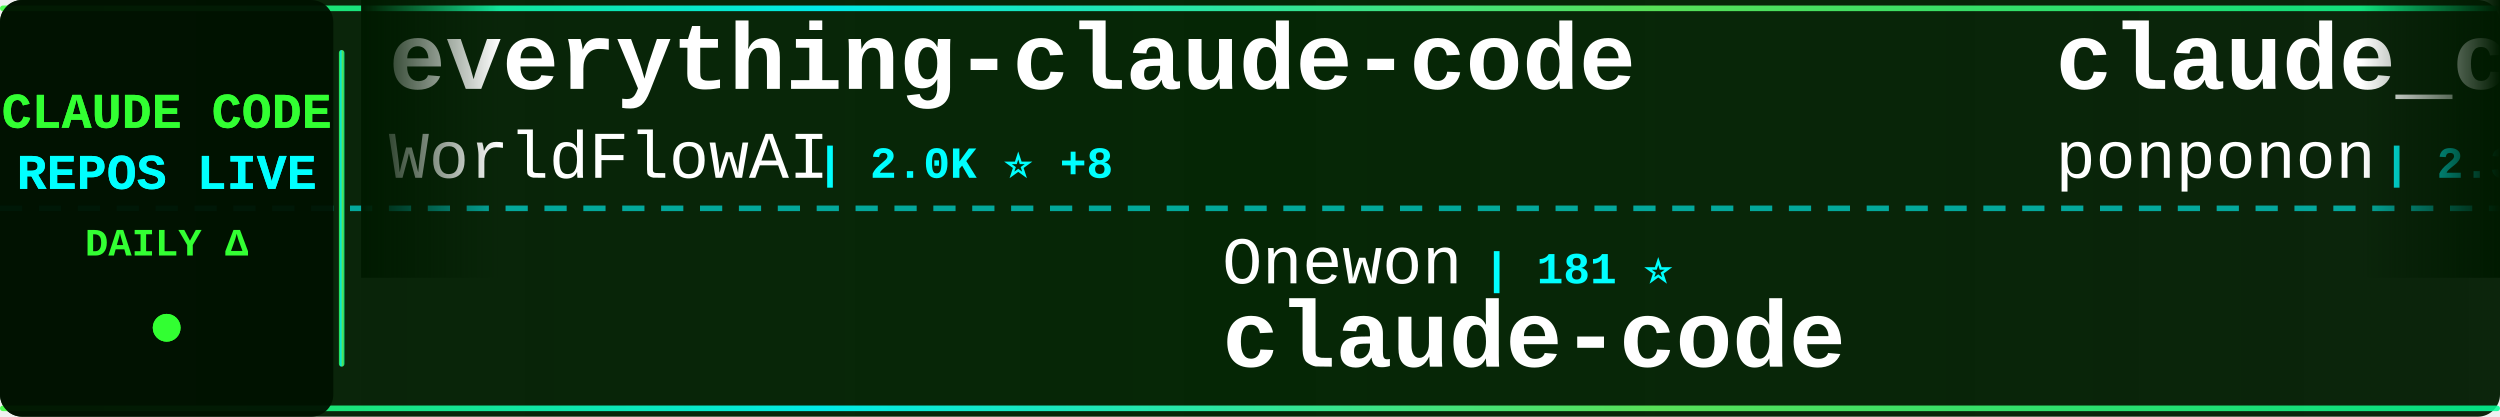
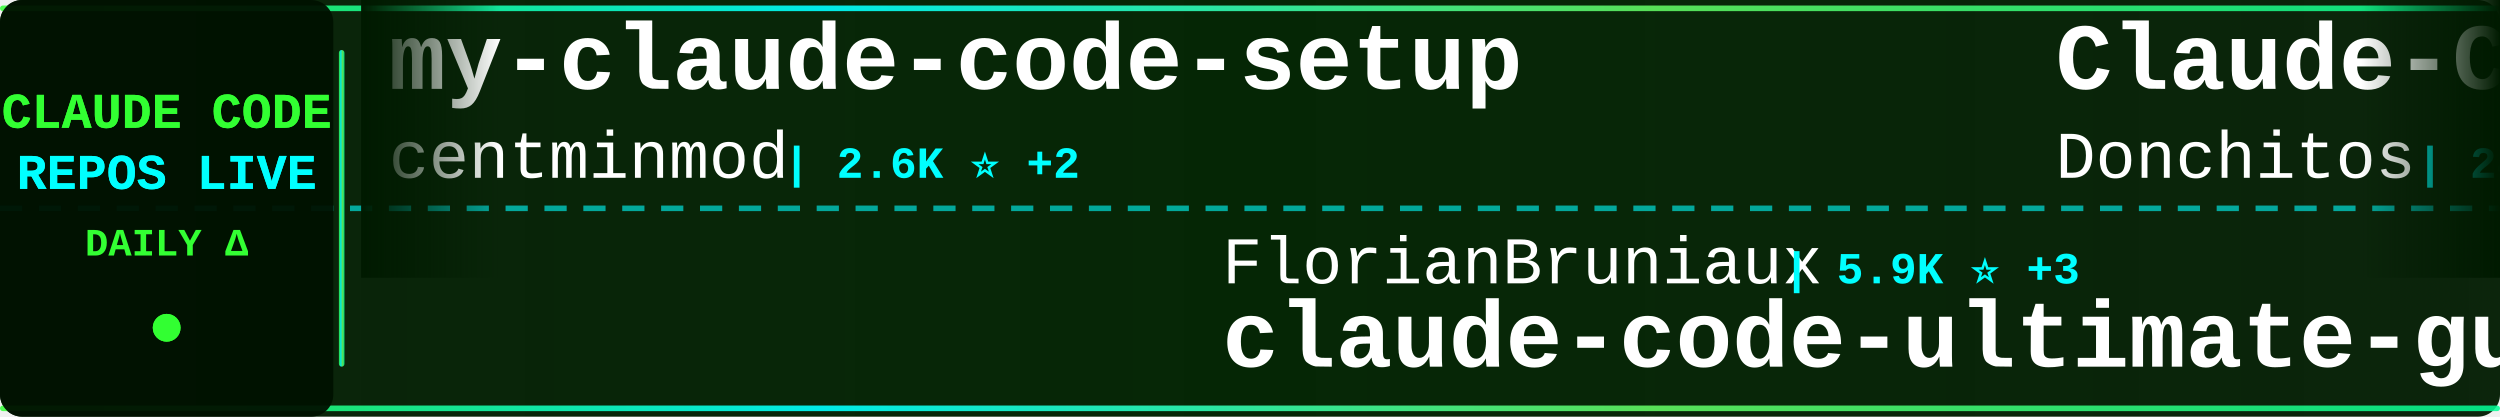
<svg xmlns="http://www.w3.org/2000/svg" width="900" height="150">
  <defs>
    <linearGradient id="tickerBg" x1="0%" y1="0%" x2="100%" y2="0%">
      <stop offset="0%" style="stop-color:#001a00;stop-opacity:0.95" />
      <stop offset="50%" style="stop-color:#002200;stop-opacity:0.98" />
      <stop offset="100%" style="stop-color:#001a00;stop-opacity:0.95" />
    </linearGradient>
    <linearGradient id="borderGrad" x1="0%" y1="0%" x2="100%" y2="0%">
      <stop offset="0%" style="stop-color:#33ff33;stop-opacity:0.85">
        <animate attributeName="stop-opacity" values="0.85;1;0.85" dur="2s" repeatCount="indefinite" />
      </stop>
      <stop offset="33%" style="stop-color:#00ffff;stop-opacity:0.9">
        <animate attributeName="stop-opacity" values="0.9;1;0.9" dur="2.2s" repeatCount="indefinite" />
      </stop>
      <stop offset="66%" style="stop-color:#66ff66;stop-opacity:0.85">
        <animate attributeName="stop-opacity" values="0.85;1;0.85" dur="1.8s" repeatCount="indefinite" />
      </stop>
      <stop offset="100%" style="stop-color:#00ff99;stop-opacity:0.85">
        <animate attributeName="stop-opacity" values="0.85;1;0.85" dur="2s" repeatCount="indefinite" />
      </stop>
    </linearGradient>
    <filter id="textGlow">
      <feGaussianBlur stdDeviation="0.1" result="coloredBlur" />
      <feMerge>
        <feMergeNode in="coloredBlur" />
        <feMergeNode in="SourceGraphic" />
      </feMerge>
    </filter>
    <filter id="metricGlow">
      <feGaussianBlur stdDeviation="0.2" result="coloredBlur" />
      <feMerge>
        <feMergeNode in="coloredBlur" />
        <feMergeNode in="SourceGraphic" />
      </feMerge>
    </filter>
    <linearGradient id="leftFade" x1="0%" y1="0%" x2="100%" y2="0%">
      <stop offset="0%" style="stop-color:#001a00;stop-opacity:1" />
      <stop offset="100%" style="stop-color:#001a00;stop-opacity:0" />
    </linearGradient>
    <linearGradient id="rightFade" x1="0%" y1="0%" x2="100%" y2="0%">
      <stop offset="0%" style="stop-color:#001a00;stop-opacity:0" />
      <stop offset="100%" style="stop-color:#001a00;stop-opacity:1" />
    </linearGradient>
  </defs>
  <rect width="900" height="150" fill="url(#tickerBg)" rx="8" />
  <rect x="0" y="2" width="900" height="2" fill="url(#borderGrad)" rx="1" />
  <rect x="0" y="146" width="900" height="2" fill="url(#borderGrad)" rx="1" />
  <line x1="0" y1="75" x2="900" y2="75" stroke="#00ffff" stroke-width="2" stroke-dasharray="8 6" opacity="0.6" />
  <rect x="0" y="0" width="120" height="150" fill="#001100" opacity="0.95" rx="8" />
  <text x="60" y="46" font-family="'Courier New', monospace" font-size="18" font-weight="bold" fill="#33ff33" text-anchor="middle" filter="url(#textGlow)">
    CLAUDE CODE
  </text>
  <text x="60" y="68" font-family="'Courier New', monospace" font-size="18" font-weight="bold" fill="#00ffff" text-anchor="middle" filter="url(#textGlow)">
    REPOS LIVE
  </text>
  <text x="60" y="92" font-family="'Courier New', monospace" font-size="14" font-weight="bold" fill="#33ff33" text-anchor="middle">
    DAILY Δ
  </text>
  <circle cx="60" cy="118" r="5" fill="#33ff33" filter="url(#metricGlow)">
    <animate attributeName="r" values="4;6;4" dur="1.5s" repeatCount="indefinite" />
    <animate attributeName="opacity" values="0.6;1;0.6" dur="1.5s" repeatCount="indefinite" />
  </circle>
  <rect x="122" y="18" width="2" height="114" fill="url(#borderGrad)" rx="1" />
  <clipPath id="tickerClip">
    <rect x="130" y="0" width="770" height="150" />
  </clipPath>
  <g clip-path="url(#tickerClip)">
    <g id="tickerItems">
      <animateTransform attributeName="transform" attributeType="XML" type="translate" from="0 0" to="-3000 0" dur="54s" repeatCount="indefinite" />
      <g transform="translate(0, 0)">
-         <text x="140" y="32" font-family="'Courier New', monospace" font-size="34" font-weight="bold" fill="#ffffff">everything-claude-code</text>
-         <text x="140" y="64" font-family="'Courier New', monospace" font-size="24" font-weight="normal" fill="#ffffff" opacity="1.0">WorldFlowAI</text>
-         <text x="294" y="64" font-family="'Courier New', monospace" font-size="16" font-weight="bold" fill="#00ffff"> | 2.0K ⭐ +8</text>
+         <text x="140" y="32" font-family="'Courier New', monospace" font-size="34" font-weight="bold" fill="#ffffff">my-claude-code-setup</text>
+         <text x="140" y="64" font-family="'Courier New', monospace" font-size="24" font-weight="normal" fill="#ffffff" opacity="1.0">centminmod</text>
+         <text x="282" y="64" font-family="'Courier New', monospace" font-size="16" font-weight="bold" fill="#00ffff"> | 2.6K ⭐ +2</text>
      </g>
      <g transform="translate(300, 0)">
-         <text x="140" y="102" font-family="'Courier New', monospace" font-size="24" font-weight="normal" fill="#ffffff" opacity="1.0">Onewon</text>
-         <text x="234" y="102" font-family="'Courier New', monospace" font-size="16" font-weight="bold" fill="#00ffff"> | 181 ⭐</text>
-         <text x="140" y="132" font-family="'Courier New', monospace" font-size="34" font-weight="bold" fill="#ffffff">claude-code</text>
+         <text x="140" y="102" font-family="'Courier New', monospace" font-size="24" font-weight="normal" fill="#ffffff" opacity="1.0">FlorianBruniaux</text>
+         <text x="342" y="102" font-family="'Courier New', monospace" font-size="16" font-weight="bold" fill="#00ffff"> | 5.9K ⭐ +3</text>
+         <text x="140" y="132" font-family="'Courier New', monospace" font-size="34" font-weight="bold" fill="#ffffff">claude-code-ultimate-gui...</text>
      </g>
      <g transform="translate(600, 0)">
-         <text x="140" y="32" font-family="'Courier New', monospace" font-size="34" font-weight="bold" fill="#ffffff">claude_code_src</text>
-         <text x="140" y="64" font-family="'Courier New', monospace" font-size="24" font-weight="normal" fill="#ffffff" opacity="1.0">ponponon</text>
-         <text x="258" y="64" font-family="'Courier New', monospace" font-size="16" font-weight="bold" fill="#00ffff"> | 2.3K ⭐</text>
+         <text x="140" y="32" font-family="'Courier New', monospace" font-size="34" font-weight="bold" fill="#ffffff">Claude-Code-Game-Studios</text>
+         <text x="140" y="64" font-family="'Courier New', monospace" font-size="24" font-weight="normal" fill="#ffffff" opacity="1.0">Donchitos</text>
+         <text x="270" y="64" font-family="'Courier New', monospace" font-size="16" font-weight="bold" fill="#00ffff"> | 24.8K ⭐ +14</text>
      </g>
      <g transform="translate(900, 0)">
-         <text x="140" y="102" font-family="'Courier New', monospace" font-size="24" font-weight="normal" fill="#ffffff" opacity="1.0">VILA-Lab</text>
-         <text x="258" y="102" font-family="'Courier New', monospace" font-size="16" font-weight="bold" fill="#00ffff"> | 2.1K ⭐ +2</text>
-         <text x="140" y="132" font-family="'Courier New', monospace" font-size="34" font-weight="bold" fill="#ffffff">Dive-into-Claude-Code</text>
+         <text x="140" y="102" font-family="'Courier New', monospace" font-size="24" font-weight="normal" fill="#ffffff" opacity="1.0">pengchengneo</text>
+         <text x="306" y="102" font-family="'Courier New', monospace" font-size="16" font-weight="bold" fill="#00ffff"> | 1.8K ⭐ +1</text>
+         <text x="140" y="132" font-family="'Courier New', monospace" font-size="34" font-weight="bold" fill="#ffffff">Claude-Code</text>
      </g>
      <g transform="translate(1200, 0)">
-         <text x="140" y="32" font-family="'Courier New', monospace" font-size="34" font-weight="bold" fill="#ffffff">Claude-Code</text>
-         <text x="140" y="64" font-family="'Courier New', monospace" font-size="24" font-weight="normal" fill="#ffffff" opacity="1.0">KPR111</text>
-         <text x="234" y="64" font-family="'Courier New', monospace" font-size="16" font-weight="bold" fill="#00ffff"> | 18 ⭐</text>
+         <text x="140" y="32" font-family="'Courier New', monospace" font-size="34" font-weight="bold" fill="#ffffff">claude-code</text>
+         <text x="140" y="64" font-family="'Courier New', monospace" font-size="24" font-weight="normal" fill="#ffffff" opacity="1.0">alex000kim</text>
+         <text x="282" y="64" font-family="'Courier New', monospace" font-size="16" font-weight="bold" fill="#00ffff"> | 233 ⭐</text>
      </g>
      <g transform="translate(1500, 0)">
-         <text x="140" y="102" font-family="'Courier New', monospace" font-size="24" font-weight="normal" fill="#ffffff" opacity="1.0">guanshan</text>
-         <text x="258" y="102" font-family="'Courier New', monospace" font-size="16" font-weight="bold" fill="#00ffff"> | 61 ⭐</text>
-         <text x="140" y="132" font-family="'Courier New', monospace" font-size="34" font-weight="bold" fill="#ffffff">ClaudeCode</text>
+         <text x="140" y="102" font-family="'Courier New', monospace" font-size="24" font-weight="normal" fill="#ffffff" opacity="1.0">lowcortisolprogrammer</text>
+         <text x="414" y="102" font-family="'Courier New', monospace" font-size="16" font-weight="bold" fill="#00ffff"> | 171 ⭐</text>
+         <text x="140" y="132" font-family="'Courier New', monospace" font-size="34" font-weight="bold" fill="#ffffff">claude-code</text>
      </g>
      <g transform="translate(1800, 0)">
        <text x="140" y="32" font-family="'Courier New', monospace" font-size="34" font-weight="bold" fill="#ffffff">claude-code</text>
-         <text x="140" y="64" font-family="'Courier New', monospace" font-size="24" font-weight="normal" fill="#ffffff" opacity="1.0">codeaashu</text>
-         <text x="270" y="64" font-family="'Courier New', monospace" font-size="16" font-weight="bold" fill="#00ffff"> | 3.3K ⭐</text>
+         <text x="140" y="64" font-family="'Courier New', monospace" font-size="24" font-weight="normal" fill="#ffffff" opacity="1.0">isboyjc</text>
+         <text x="246" y="64" font-family="'Courier New', monospace" font-size="16" font-weight="bold" fill="#00ffff"> | 162 ⭐</text>
      </g>
      <g transform="translate(2100, 0)">
-         <text x="140" y="102" font-family="'Courier New', monospace" font-size="24" font-weight="normal" fill="#ffffff" opacity="1.0">hangsman</text>
-         <text x="258" y="102" font-family="'Courier New', monospace" font-size="16" font-weight="bold" fill="#00ffff"> | 792 ⭐</text>
-         <text x="140" y="132" font-family="'Courier New', monospace" font-size="34" font-weight="bold" fill="#ffffff">claude-code-source</text>
+         <text x="140" y="102" font-family="'Courier New', monospace" font-size="24" font-weight="normal" fill="#ffffff" opacity="1.0">OrcaWhisper</text>
+         <text x="294" y="102" font-family="'Courier New', monospace" font-size="16" font-weight="bold" fill="#00ffff"> | 93 ⭐ +1</text>
+         <text x="140" y="132" font-family="'Courier New', monospace" font-size="34" font-weight="bold" fill="#ffffff">Claude-Code</text>
      </g>
      <g transform="translate(2400, 0)">
-         <text x="140" y="32" font-family="'Courier New', monospace" font-size="34" font-weight="bold" fill="#ffffff">claude-code-source-build</text>
-         <text x="140" y="64" font-family="'Courier New', monospace" font-size="24" font-weight="normal" fill="#ffffff" opacity="1.0">andrew-kramer-inno</text>
-         <text x="378" y="64" font-family="'Courier New', monospace" font-size="16" font-weight="bold" fill="#00ffff"> | 596 ⭐</text>
+         <text x="140" y="32" font-family="'Courier New', monospace" font-size="34" font-weight="bold" fill="#ffffff">claude-code-proxy</text>
+         <text x="140" y="64" font-family="'Courier New', monospace" font-size="24" font-weight="normal" fill="#ffffff" opacity="1.0">fuergaosi233</text>
+         <text x="306" y="64" font-family="'Courier New', monospace" font-size="16" font-weight="bold" fill="#00ffff"> | 2.8K ⭐</text>
      </g>
      <g transform="translate(2700, 0)">
-         <text x="140" y="102" font-family="'Courier New', monospace" font-size="24" font-weight="normal" fill="#ffffff" opacity="1.0">feiskyer</text>
-         <text x="258" y="102" font-family="'Courier New', monospace" font-size="16" font-weight="bold" fill="#00ffff"> | 1.6K ⭐</text>
-         <text x="140" y="132" font-family="'Courier New', monospace" font-size="34" font-weight="bold" fill="#ffffff">claude-code-settings</text>
+         <text x="140" y="102" font-family="'Courier New', monospace" font-size="24" font-weight="normal" fill="#ffffff" opacity="1.0">xu-xiang</text>
+         <text x="258" y="102" font-family="'Courier New', monospace" font-size="16" font-weight="bold" fill="#00ffff"> | 1.9K ⭐ +1</text>
+         <text x="140" y="132" font-family="'Courier New', monospace" font-size="34" font-weight="bold" fill="#ffffff">everything-claude-code-z...</text>
      </g>
      <g transform="translate(3000, 0)">
-         <text x="140" y="32" font-family="'Courier New', monospace" font-size="34" font-weight="bold" fill="#ffffff">everything-claude-code</text>
-         <text x="140" y="64" font-family="'Courier New', monospace" font-size="24" font-weight="normal" fill="#ffffff" opacity="1.0">WorldFlowAI</text>
-         <text x="294" y="64" font-family="'Courier New', monospace" font-size="16" font-weight="bold" fill="#00ffff"> | 2.0K ⭐ +8</text>
+         <text x="140" y="32" font-family="'Courier New', monospace" font-size="34" font-weight="bold" fill="#ffffff">my-claude-code-setup</text>
+         <text x="140" y="64" font-family="'Courier New', monospace" font-size="24" font-weight="normal" fill="#ffffff" opacity="1.0">centminmod</text>
+         <text x="282" y="64" font-family="'Courier New', monospace" font-size="16" font-weight="bold" fill="#00ffff"> | 2.6K ⭐ +2</text>
      </g>
      <g transform="translate(3300, 0)">
-         <text x="140" y="102" font-family="'Courier New', monospace" font-size="24" font-weight="normal" fill="#ffffff" opacity="1.0">Onewon</text>
-         <text x="234" y="102" font-family="'Courier New', monospace" font-size="16" font-weight="bold" fill="#00ffff"> | 181 ⭐</text>
-         <text x="140" y="132" font-family="'Courier New', monospace" font-size="34" font-weight="bold" fill="#ffffff">claude-code</text>
+         <text x="140" y="102" font-family="'Courier New', monospace" font-size="24" font-weight="normal" fill="#ffffff" opacity="1.0">FlorianBruniaux</text>
+         <text x="342" y="102" font-family="'Courier New', monospace" font-size="16" font-weight="bold" fill="#00ffff"> | 5.9K ⭐ +3</text>
+         <text x="140" y="132" font-family="'Courier New', monospace" font-size="34" font-weight="bold" fill="#ffffff">claude-code-ultimate-gui...</text>
      </g>
      <g transform="translate(3600, 0)">
-         <text x="140" y="32" font-family="'Courier New', monospace" font-size="34" font-weight="bold" fill="#ffffff">claude_code_src</text>
-         <text x="140" y="64" font-family="'Courier New', monospace" font-size="24" font-weight="normal" fill="#ffffff" opacity="1.0">ponponon</text>
-         <text x="258" y="64" font-family="'Courier New', monospace" font-size="16" font-weight="bold" fill="#00ffff"> | 2.3K ⭐</text>
+         <text x="140" y="32" font-family="'Courier New', monospace" font-size="34" font-weight="bold" fill="#ffffff">Claude-Code-Game-Studios</text>
+         <text x="140" y="64" font-family="'Courier New', monospace" font-size="24" font-weight="normal" fill="#ffffff" opacity="1.0">Donchitos</text>
+         <text x="270" y="64" font-family="'Courier New', monospace" font-size="16" font-weight="bold" fill="#00ffff"> | 24.8K ⭐ +14</text>
      </g>
      <g transform="translate(3900, 0)">
-         <text x="140" y="102" font-family="'Courier New', monospace" font-size="24" font-weight="normal" fill="#ffffff" opacity="1.0">VILA-Lab</text>
-         <text x="258" y="102" font-family="'Courier New', monospace" font-size="16" font-weight="bold" fill="#00ffff"> | 2.1K ⭐ +2</text>
-         <text x="140" y="132" font-family="'Courier New', monospace" font-size="34" font-weight="bold" fill="#ffffff">Dive-into-Claude-Code</text>
+         <text x="140" y="102" font-family="'Courier New', monospace" font-size="24" font-weight="normal" fill="#ffffff" opacity="1.0">pengchengneo</text>
+         <text x="306" y="102" font-family="'Courier New', monospace" font-size="16" font-weight="bold" fill="#00ffff"> | 1.8K ⭐ +1</text>
+         <text x="140" y="132" font-family="'Courier New', monospace" font-size="34" font-weight="bold" fill="#ffffff">Claude-Code</text>
      </g>
    </g>
  </g>
  <rect x="130" y="0" width="50" height="100" fill="url(#leftFade)" />
  <rect x="850" y="0" width="50" height="100" fill="url(#rightFade)" />
</svg>
